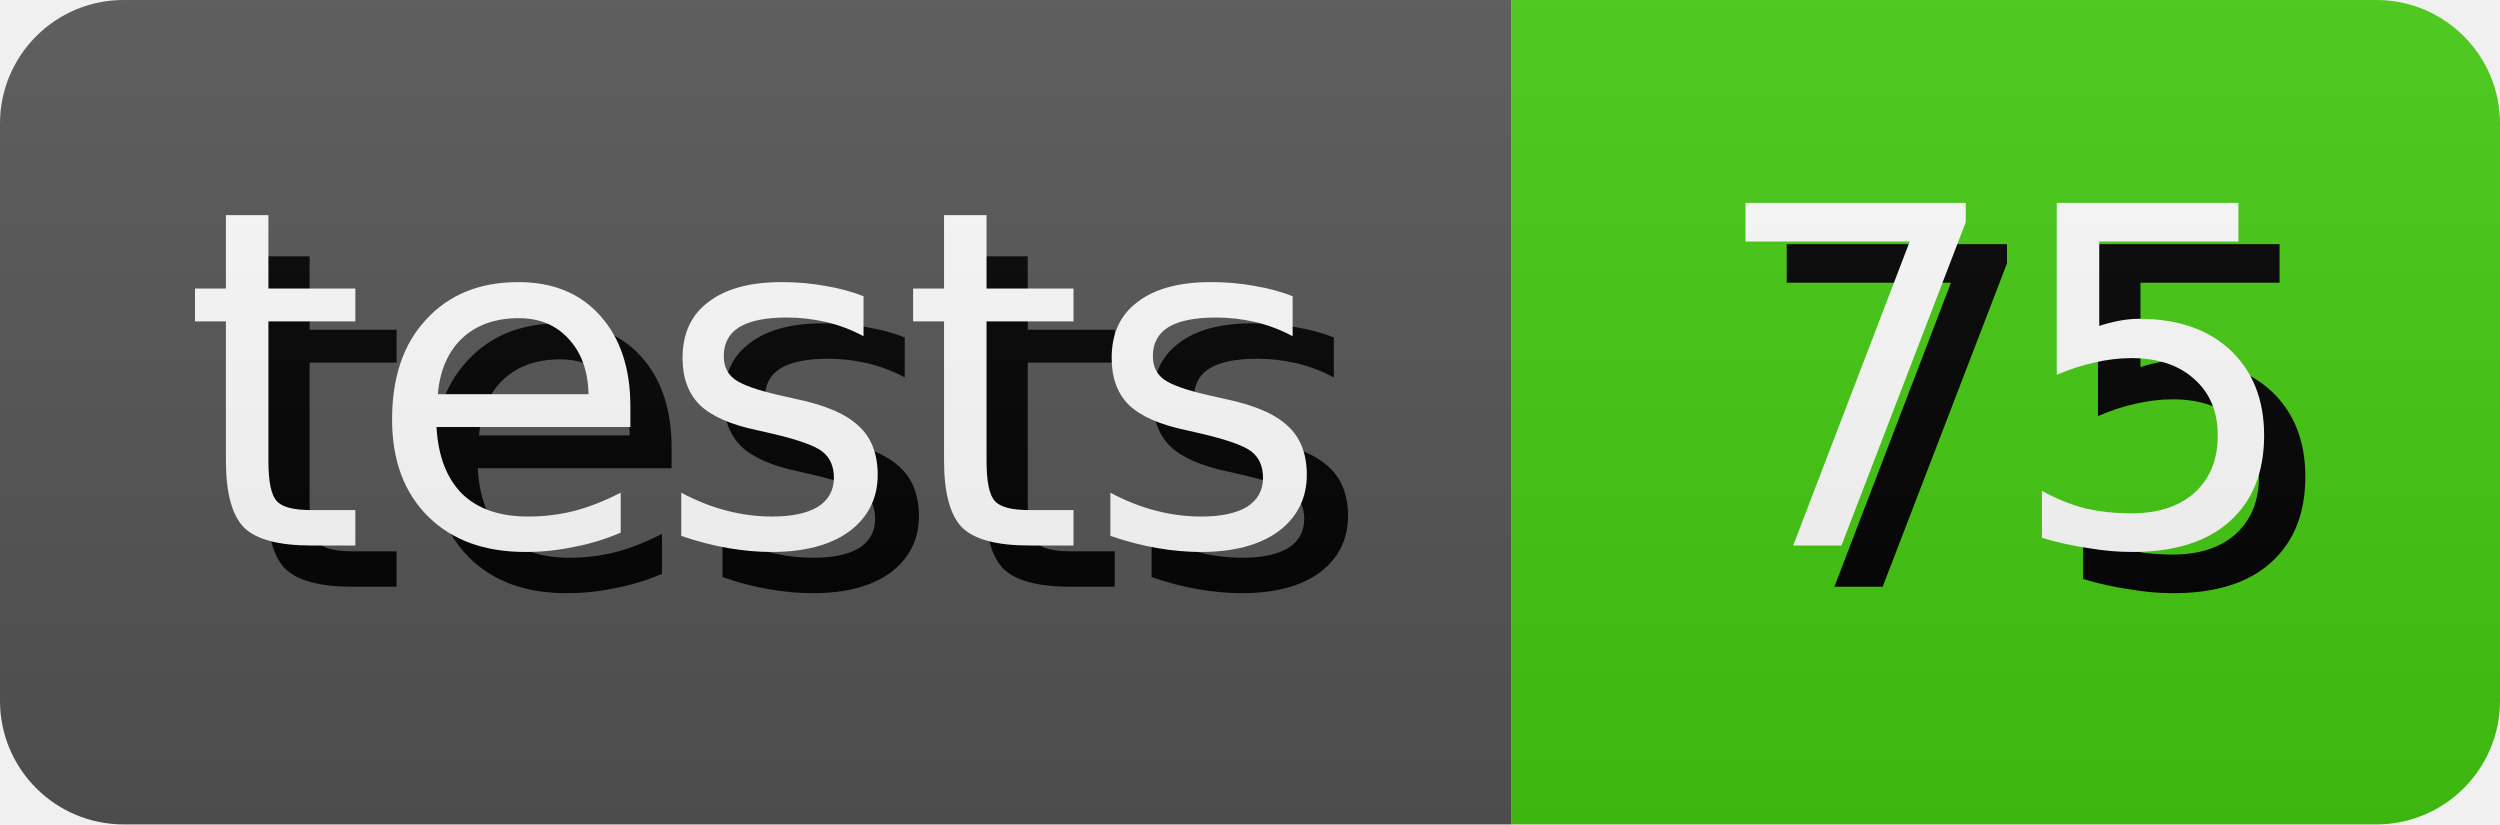
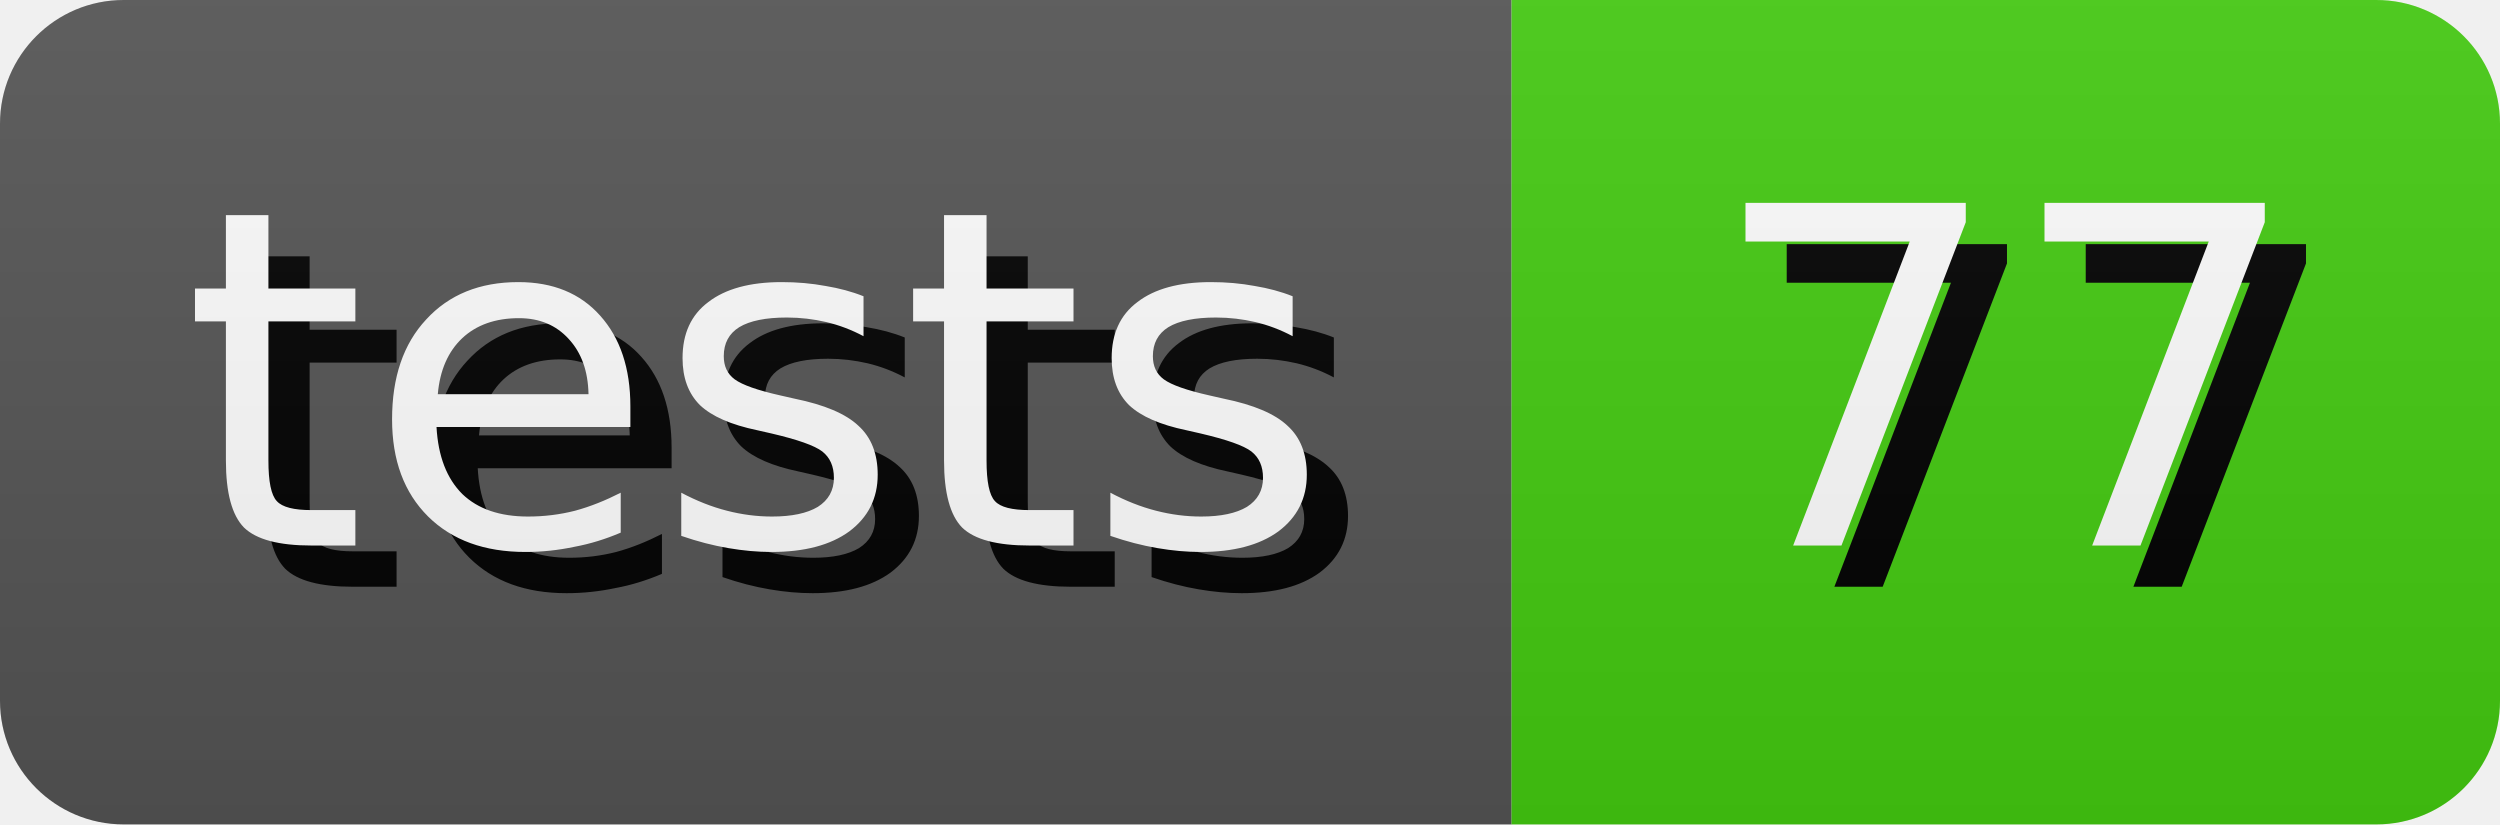
- <svg xmlns="http://www.w3.org/2000/svg" width="60.65" height="20" role="img" aria-label="tests: 75">
+ <svg xmlns="http://www.w3.org/2000/svg" width="60.65" height="20" role="img" aria-label="tests: 77">
  <style>
        rect {
            height: 20px;
        }

        text {
            text-rendering: geometricPrecision;
            dominant-baseline: middle;
            text-anchor: middle;
            font-family: Verdana,Geneva,DejaVu Sans,sans-serif;
            font-size: 11.4px;
            fill: #fff;
        }

        .shadow {
            transform: translate(1px, 1px);
            fill: #010101;
        }
    </style>
  <linearGradient id="s" x2="0" y2="100%">
    <stop offset="0" stop-color="#bbb" stop-opacity=".1" />
    <stop offset="1" stop-opacity=".1" />
  </linearGradient>
  <clipPath id="r">
    <rect width="100%" rx="3" fill="#fff" />
  </clipPath>
  <g clip-path="url(#r)">
    <g>
      <rect width="36.67" fill="#555" />
      <text x="18.335" y="10.0" class="shadow">tests</text>
      <text x="18.335" y="10.0">tests</text>
    </g>
    <g transform="translate(36.67 0)">
      <rect width="23.98" fill="#4c1" />
-       <text x="11.99" y="10.0" class="shadow">75</text>
-       <text x="11.99" y="10.0">75</text>
+       <text x="11.99" y="10.0" class="shadow">77</text>
+       <text x="11.99" y="10.0">77</text>
    </g>
    <rect width="100%" height="100%" fill="url(#s)" />
  </g>
</svg>
